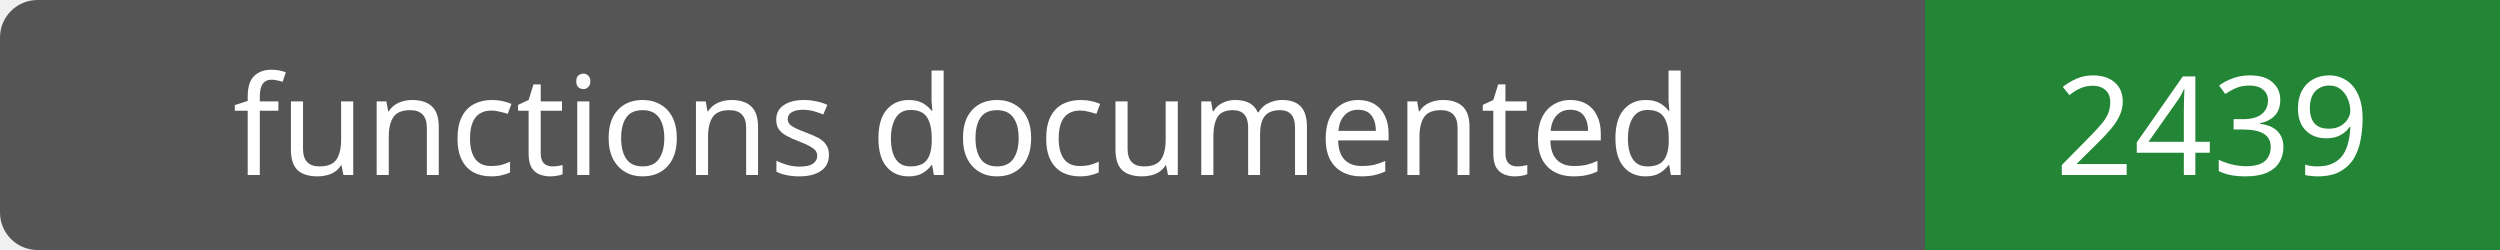
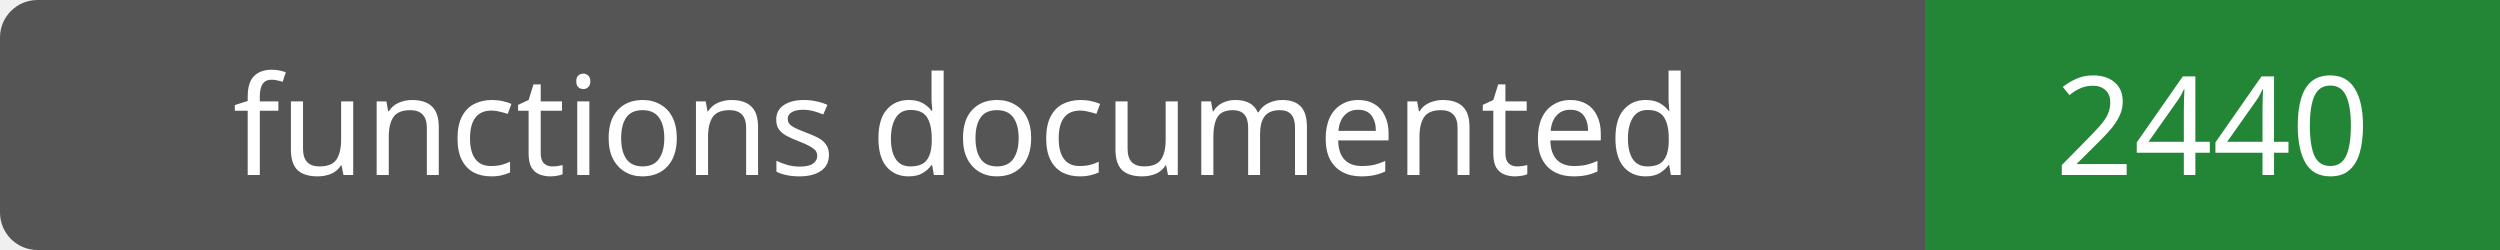
- <svg xmlns="http://www.w3.org/2000/svg" width="200" height="20" role="img" aria-label="functions documented: 2439">
+ <svg xmlns="http://www.w3.org/2000/svg" width="200" height="20" role="img" aria-label="functions documented: 2440">
  <rect width="200" height="20" rx="3" fill="#555" />
  <path fill="#238636" d="M154 0h46v20H154z" />
  <g fill="#fff" text-anchor="middle" font-family="Verdana,sans-serif" font-size="11">
    <text x="77.0" y="14">functions documented</text>
-     <text x="177.0" y="14">2439</text>
+     <text x="177.0" y="14">2440</text>
  </g>
</svg>
